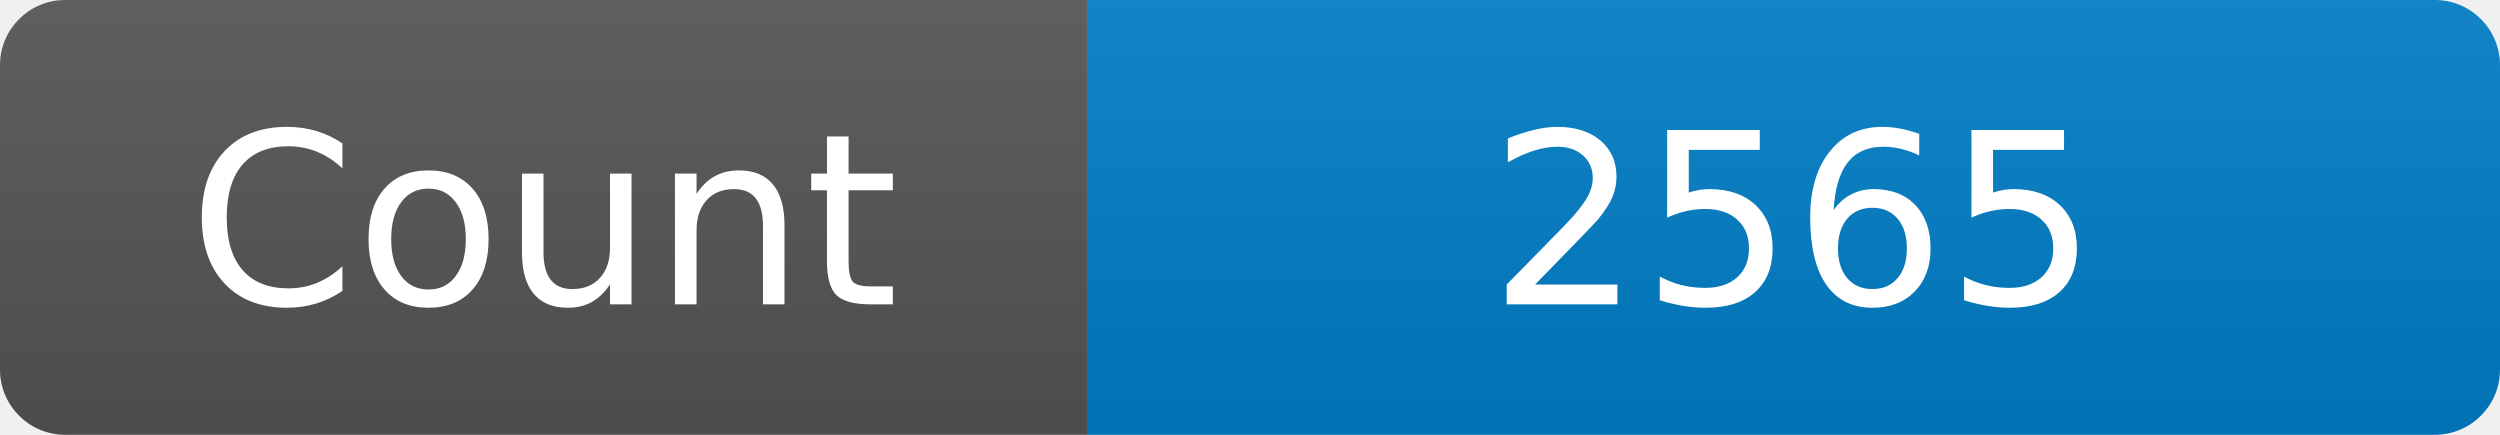
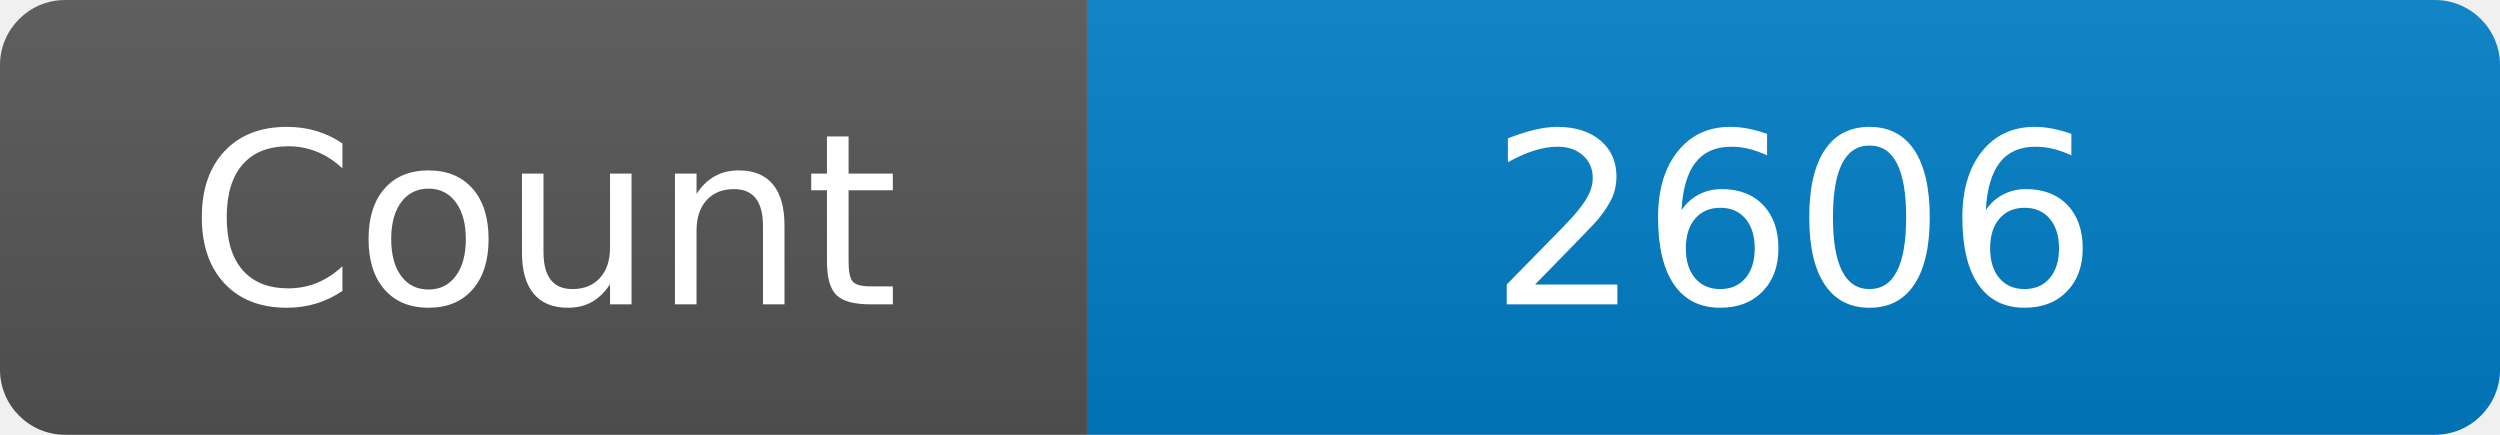
<svg xmlns="http://www.w3.org/2000/svg" width="115" height="20" role="img" aria-label="Maintained?: yes">
  <linearGradient id="s" x2="0" y2="100%">
    <stop offset="0" stop-color="#bbb" stop-opacity=".1" />
    <stop offset="1" stop-opacity=".1" />
  </linearGradient>
  <clipPath id="r">
    <rect width="115" height="20" rx="3" fill="#fff" />
  </clipPath>
  <g clip-path="url(#r)">
    <rect width="50" height="20" fill="#555" />
    <rect x="50" width="160" height="20" fill="#007ec6" />
    <rect width="115" height="20" fill="url(#s)" />
  </g>
  <g fill="#fff" text-anchor="middle" font-family="Verdana,Geneva,DejaVu Sans,sans-serif" font-size="110">
    <text x="250" y="140" transform="scale(.1)" fill="#fff">Count</text>
-     <text x="825" y="140" transform="scale(.1)" fill="#fff">2565</text>
+     <text x="825" y="140" transform="scale(.1)" fill="#fff">2606</text>
  </g>
</svg>
